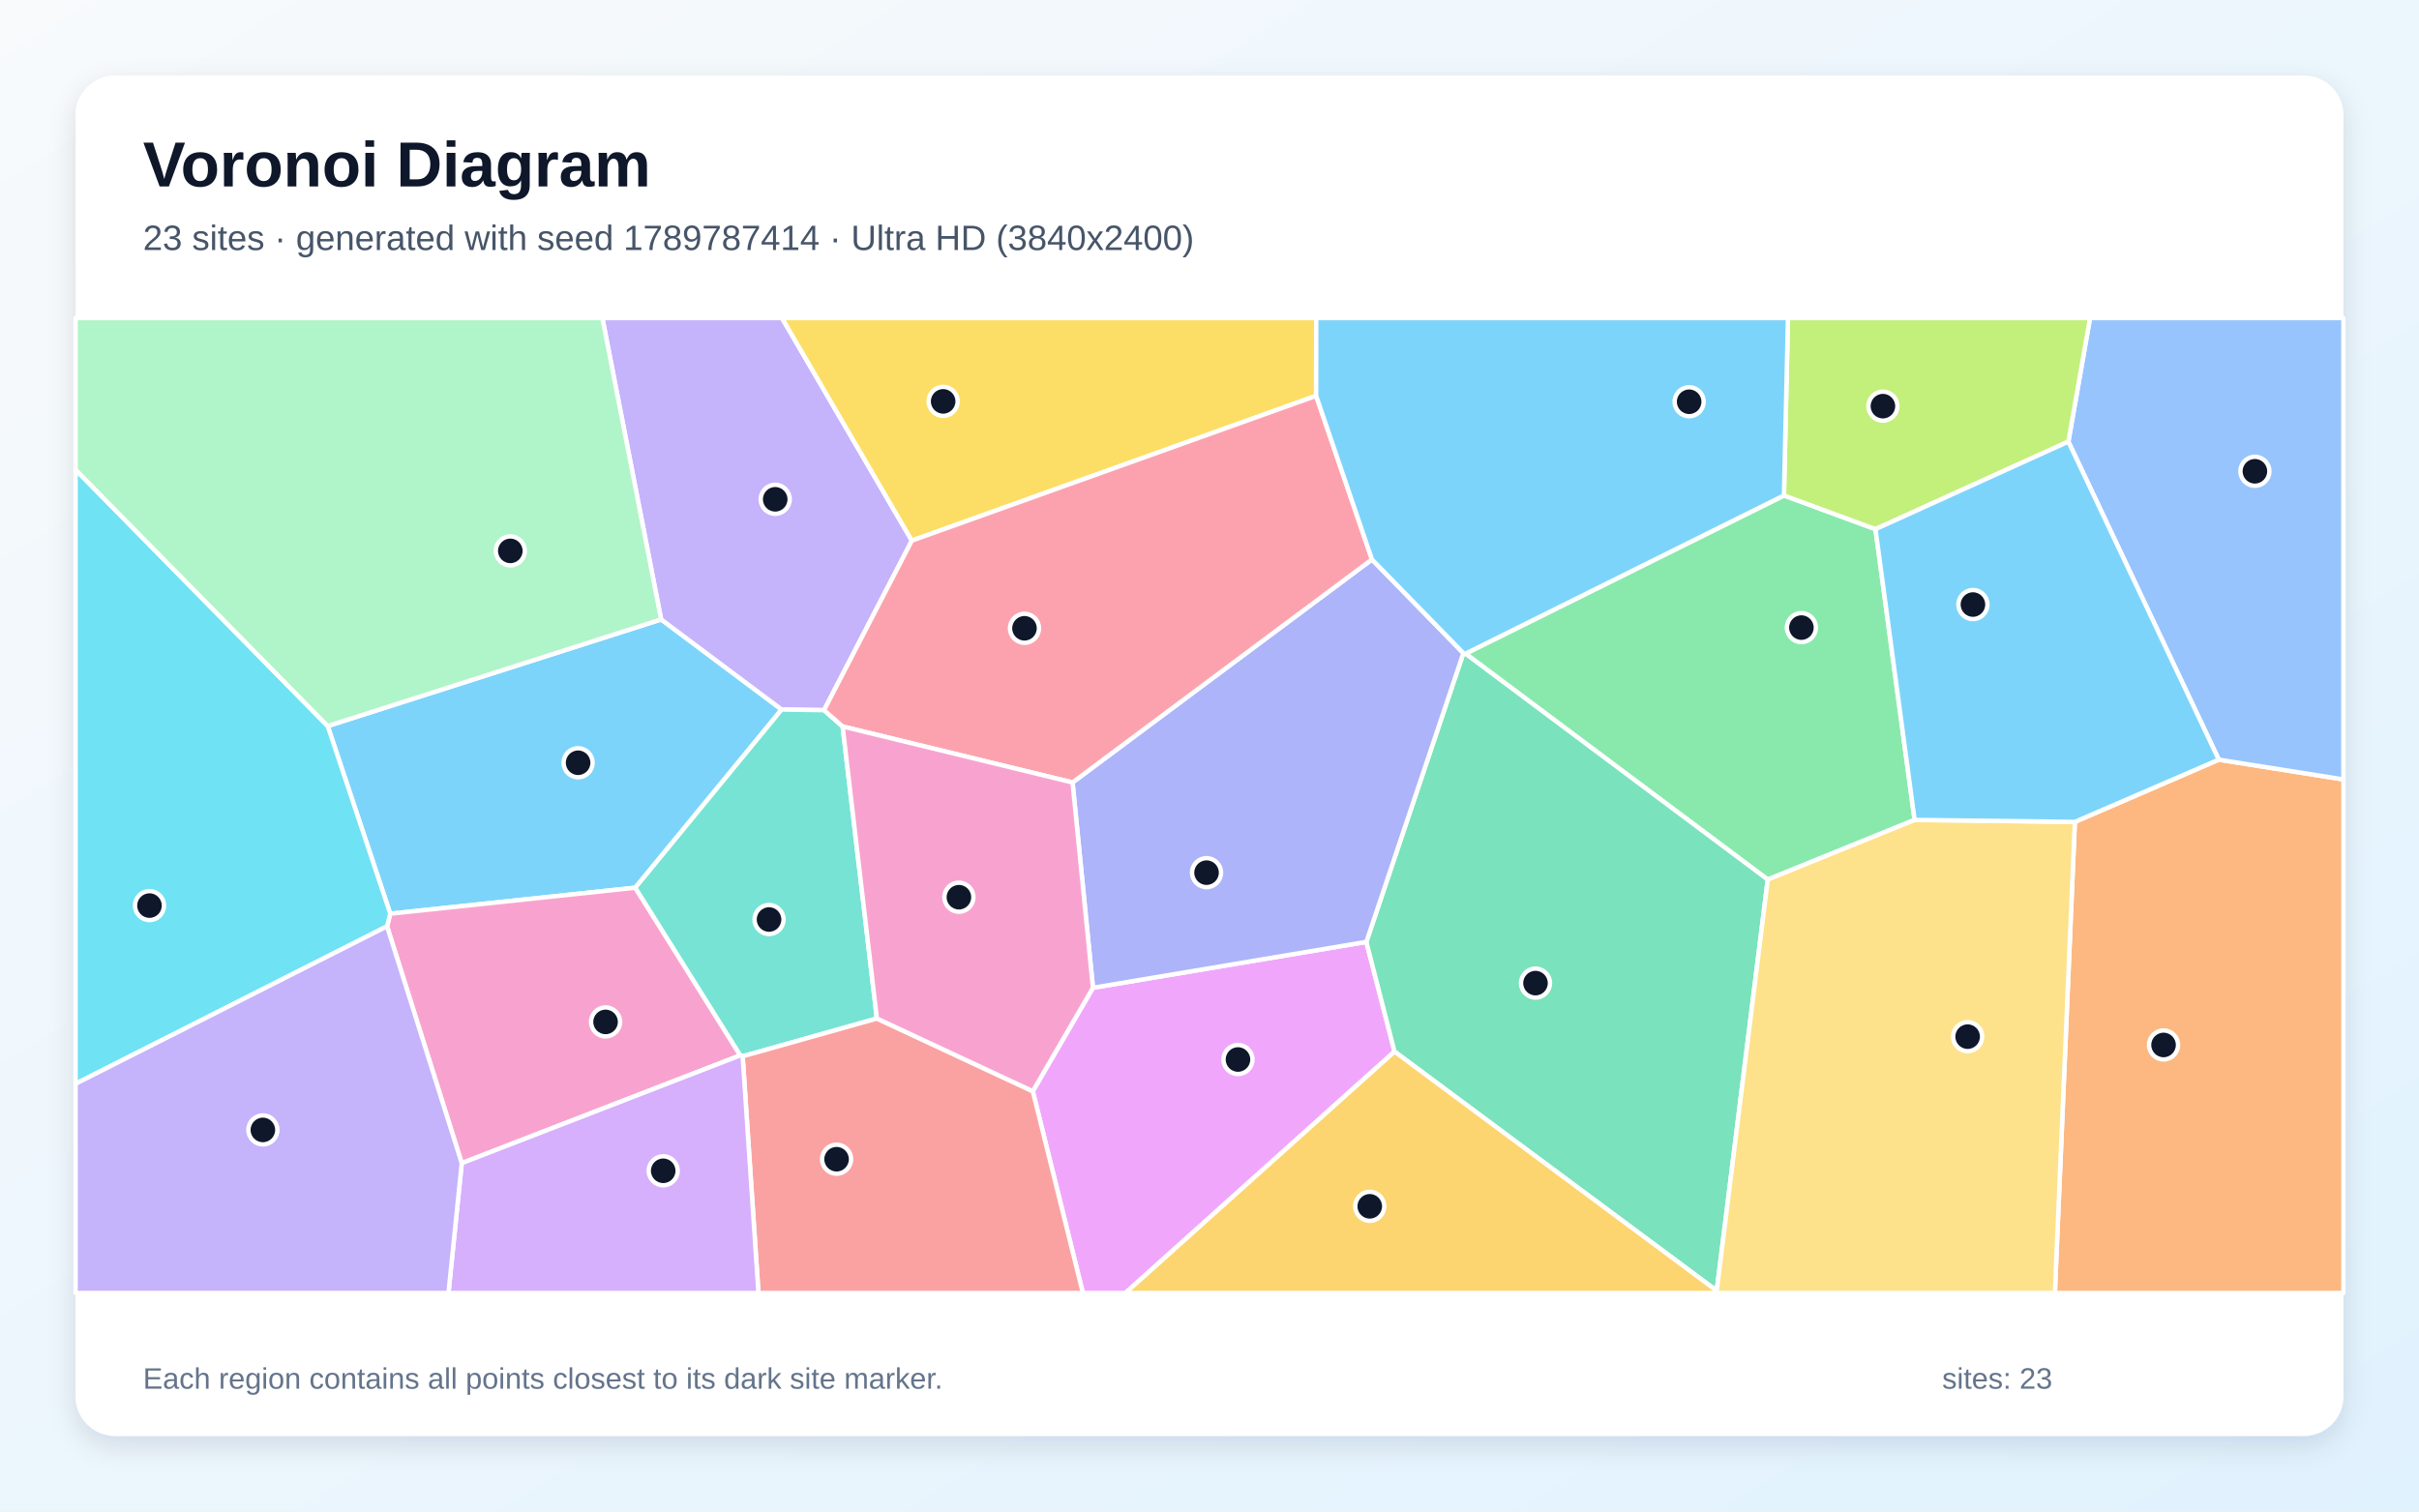
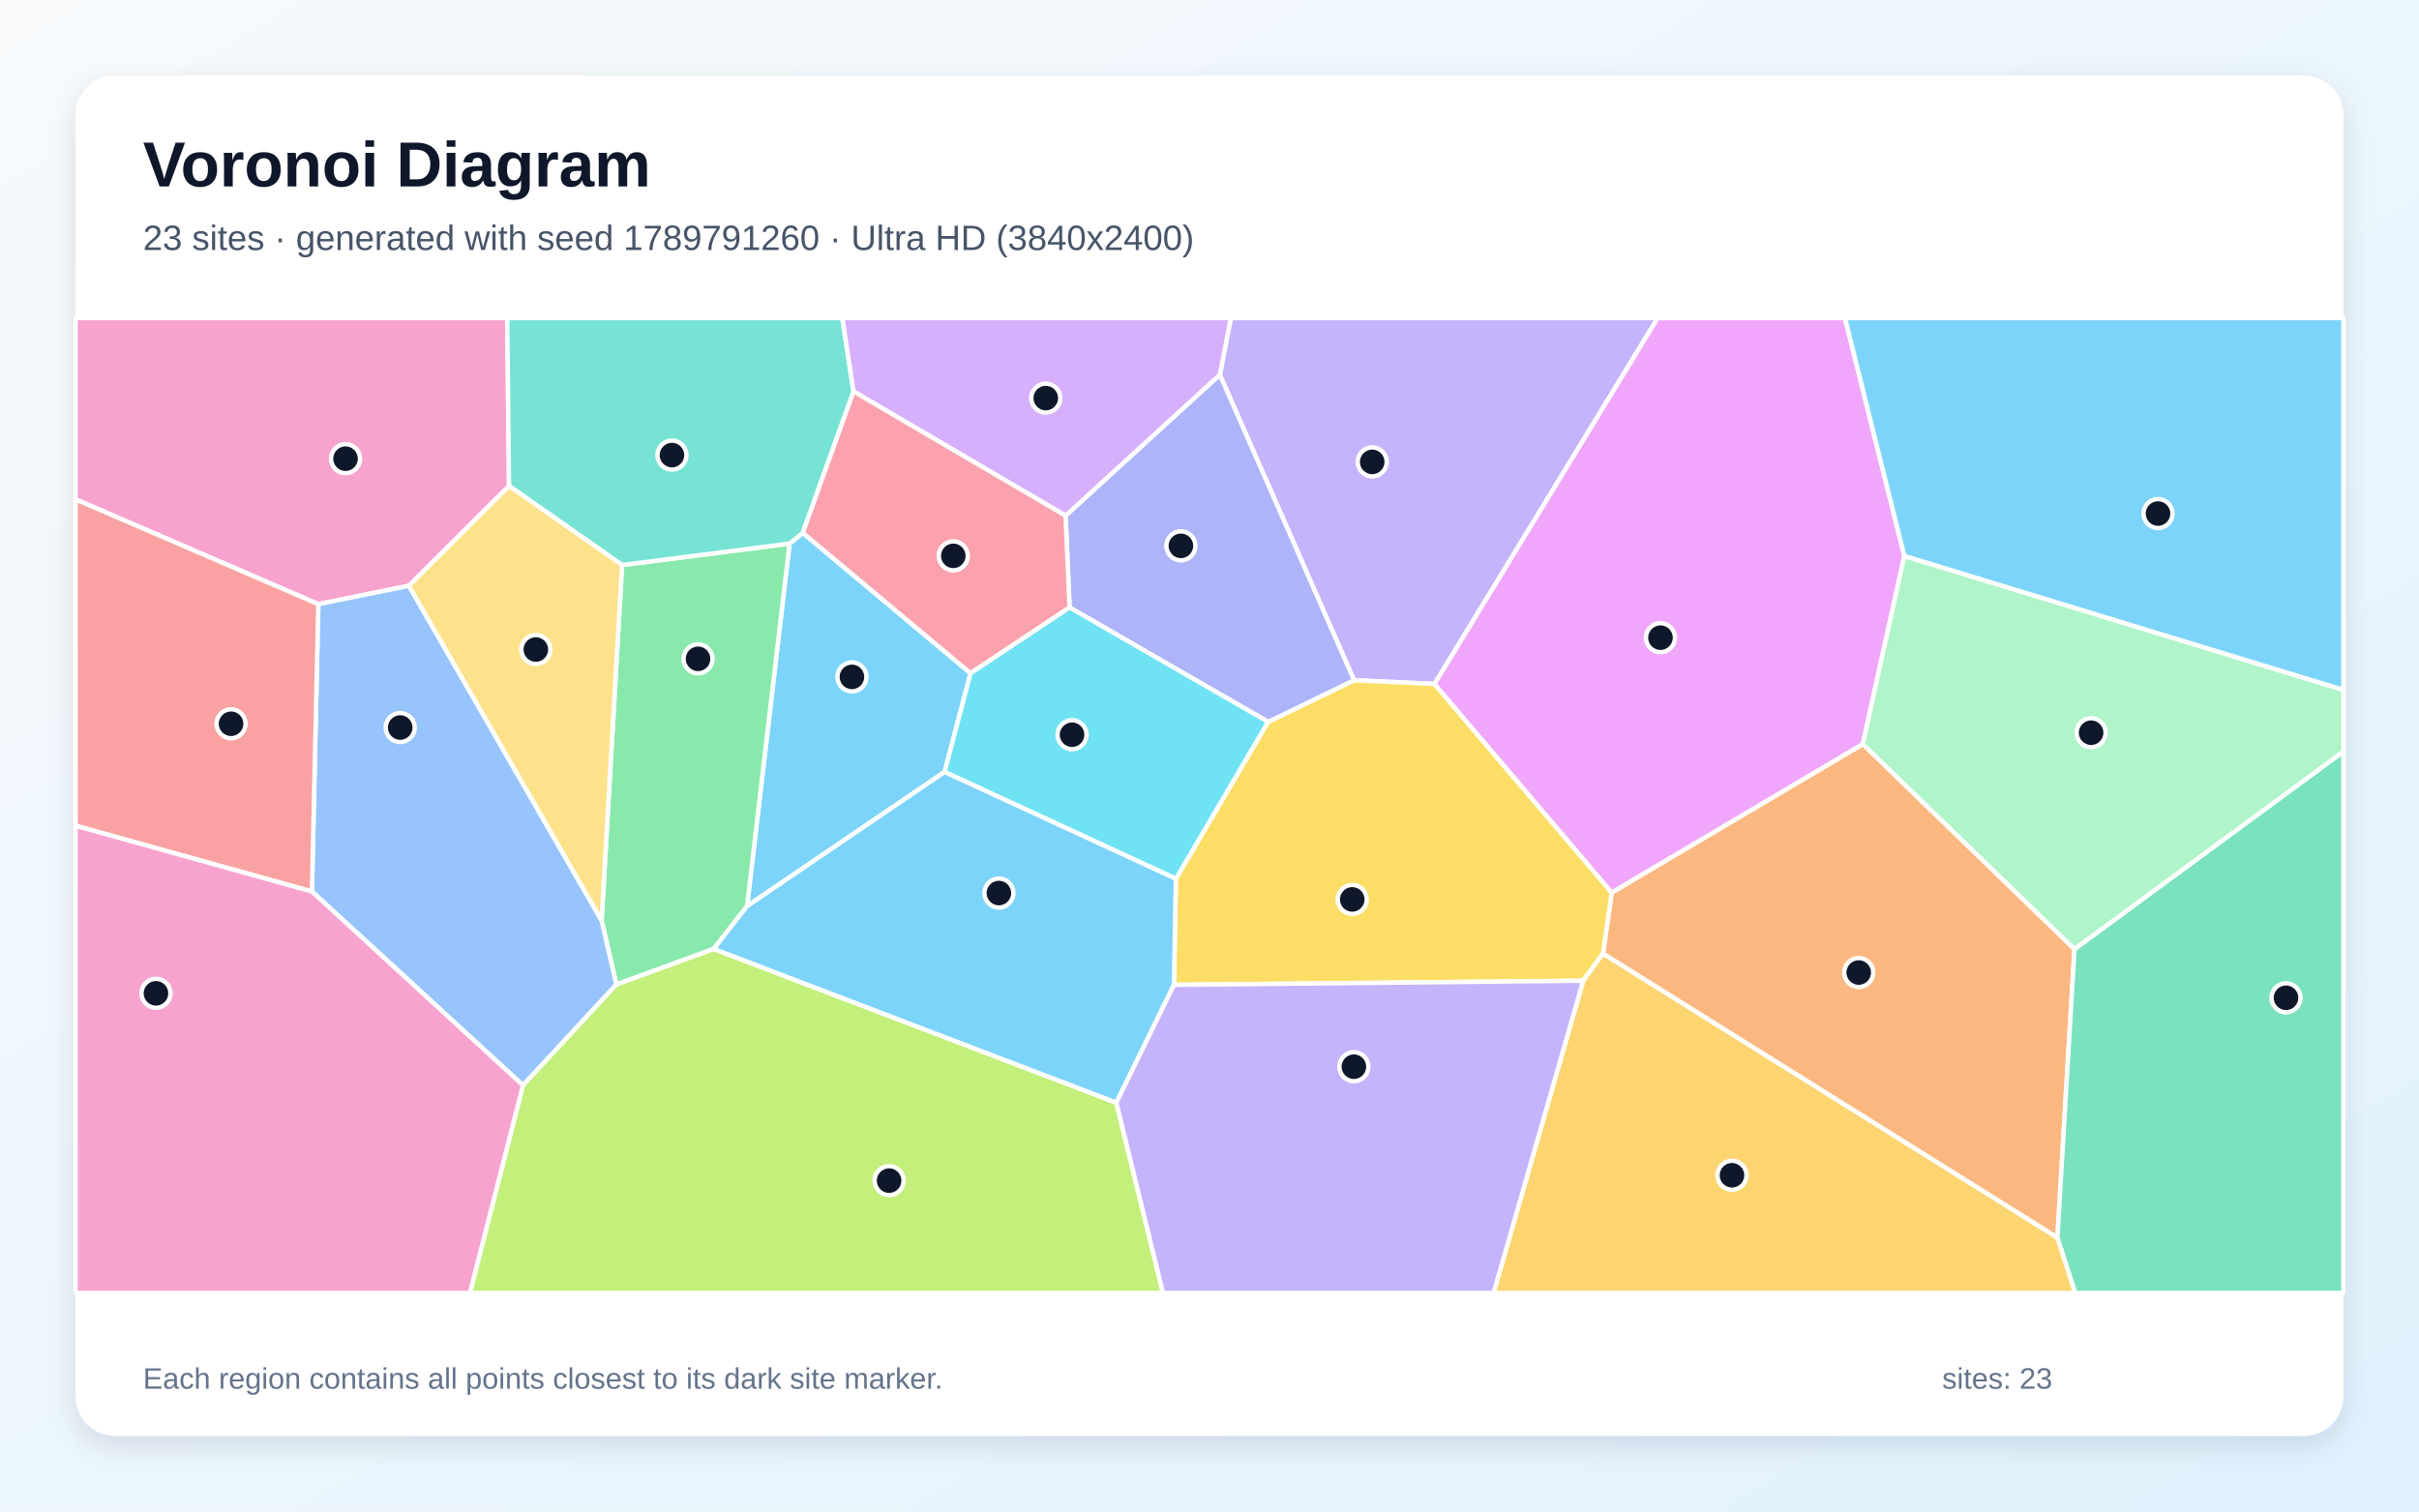
<svg xmlns="http://www.w3.org/2000/svg" width="3840" height="2400" viewBox="0 0 3840 2400" role="img" aria-labelledby="title description">
  <defs>
    <linearGradient id="background" x1="0" y1="0" x2="1" y2="1">
      <stop stop-color="#F8FAFC" />
      <stop offset="1" stop-color="#E0F2FE" />
    </linearGradient>
    <filter id="shadow" x="-5%" y="-5%" width="110%" height="110%">
      <feDropShadow dx="0" dy="15" stdDeviation="22" flood-color="#0F172A" flood-opacity=".12" />
    </filter>
  </defs>
  <rect width="3840" height="2400" fill="url(#background)" />
  <rect x="120" y="120" width="3600" height="2160" rx="63" fill="#FFFFFF" filter="url(#shadow)" />
  <g font-family="Arial, sans-serif">
    <text x="227" y="296" font-size="101" font-weight="700" fill="#0F172A">Voronoi Diagram</text>
-     <text x="227" y="397" font-size="56" fill="#475569">23 sites · generated with seed 1789787414 · Ultra HD (3840x2400)</text>
+     <text x="227" y="397" font-size="56" fill="#475569">23 sites · generated with seed 1789791260 · Ultra HD (3840x2400)</text>
  </g>
  <g stroke="#FFFFFF" stroke-width="7" stroke-linejoin="round">
-     <polygon points="1008.5,1409.5 619.5,1450.8 520.2,1152.8 1049.5,983.5 1240.8,1126.6" fill="#38BDF8" fill-opacity="0.65" />
-     <polygon points="1447.5,858.4 1308.1,1127.6 1240.8,1126.6 1049.5,983.5 956.2,505.0 1241.4,505.0" fill="#A78BFA" fill-opacity="0.65" />
-     <polygon points="614.4,1470.8 619.5,1450.8 1008.5,1409.5 1175.2,1675.7 733.0,1846.9" fill="#F472B6" fill-opacity="0.65" />
-     <polygon points="3293.7,1305.0 3522.2,1206.2 3720.0,1237.6 3720.0,2053.0 3262.0,2053.0" fill="#FB923C" fill-opacity="0.65" />
-     <polygon points="2089.3,628.5 1447.5,858.4 1241.4,505.0 2089.4,505.0" fill="#FACC15" fill-opacity="0.65" />
-     <polygon points="3039.3,1301.9 2806.2,1396.6 2326.4,1037.9 2831.9,786.7 2977.2,840.2" fill="#4ADE80" fill-opacity="0.65" />
-     <polygon points="1337.6,1153.5 1392.0,1617.2 1178.9,1677.2 1175.2,1675.7 1008.5,1409.5 1240.8,1126.6 1308.1,1127.6" fill="#2DD4BF" fill-opacity="0.65" />
-     <polygon points="3522.2,1206.2 3283.4,701.2 3317.8,505.0 3720.0,505.0 3720.0,1237.6" fill="#60A5FA" fill-opacity="0.65" />
-     <polygon points="1639.5,1732.7 1735.0,1568.4 2169.0,1495.5 2213.7,1669.7 1786.6,2053.0 1719.0,2053.0" fill="#E879F9" fill-opacity="0.65" />
-     <polygon points="2725.2,2049.5 2213.7,1669.7 2169.0,1495.5 2323.0,1037.0 2326.4,1037.9 2806.2,1396.6" fill="#34D399" fill-opacity="0.65" />
-     <polygon points="1178.9,1677.2 1392.0,1617.2 1639.5,1732.7 1719.0,2053.0 1204.0,2053.0" fill="#F87171" fill-opacity="0.65" />
-     <polygon points="2323.0,1037.0 2169.0,1495.5 1735.0,1568.4 1702.6,1242.4 2177.9,888.3" fill="#818CF8" fill-opacity="0.65" />
-     <polygon points="2213.7,1669.7 2725.2,2049.5 2726.2,2053.0 1786.6,2053.0" fill="#FBBF24" fill-opacity="0.65" />
-     <polygon points="3283.4,701.2 2977.2,840.2 2831.9,786.7 2838.3,505.0 3317.8,505.0" fill="#A3E635" fill-opacity="0.65" />
-     <polygon points="733.0,1846.9 1175.2,1675.7 1178.9,1677.2 1204.0,2053.0 711.9,2053.0" fill="#C084FC" fill-opacity="0.65" />
-     <polygon points="2177.9,888.3 1702.6,1242.4 1337.6,1153.5 1308.1,1127.6 1447.5,858.4 2089.3,628.5" fill="#FB7185" fill-opacity="0.65" />
-     <polygon points="120.0,1720.8 120.0,745.8 520.2,1152.8 619.5,1450.8 614.4,1470.8" fill="#22D3EE" fill-opacity="0.65" />
-     <polygon points="1049.5,983.5 520.2,1152.8 120.0,745.8 120.0,505.0 956.2,505.0" fill="#86EFAC" fill-opacity="0.65" />
-     <polygon points="2725.2,2049.5 2806.2,1396.6 3039.3,1301.9 3293.7,1305.0 3262.0,2053.0 2726.2,2053.0" fill="#FCD34D" fill-opacity="0.65" />
-     <polygon points="3283.4,701.2 3522.2,1206.2 3293.7,1305.0 3039.3,1301.9 2977.2,840.2" fill="#38BDF8" fill-opacity="0.65" />
-     <polygon points="2831.9,786.7 2326.4,1037.9 2323.0,1037.0 2177.9,888.3 2089.3,628.5 2089.4,505.0 2838.3,505.0" fill="#38BDF8" fill-opacity="0.65" />
-     <polygon points="120.0,1720.8 614.4,1470.8 733.0,1846.9 711.9,2053.0 120.0,2053.0" fill="#A78BFA" fill-opacity="0.65" />
-     <polygon points="1392.0,1617.2 1337.6,1153.5 1702.6,1242.4 1735.0,1568.4 1639.5,1732.7" fill="#F472B6" fill-opacity="0.65" />
+     <polygon points="1499.5,1225.7 1185.9,1438.8 1253.4,863.1 1274.4,846.1 1540.7,1069.0" fill="#38BDF8" fill-opacity="0.65" />
+     <polygon points="2277.2,1086.0 2149.5,1080.1 1936.4,594.9 1953.9,505.0 2631.5,505.0" fill="#A78BFA" fill-opacity="0.65" />
+     <polygon points="649.1,930.1 505.3,959.3 120.0,792.9 120.0,505.0 805.2,505.0 808.1,771.6" fill="#F472B6" fill-opacity="0.65" />
+     <polygon points="2544.5,1514.2 2558.5,1417.2 2957.1,1181.4 3293.1,1507.0 3266.0,1965.3" fill="#FB923C" fill-opacity="0.65" />
+     <polygon points="1863.6,1563.8 1866.6,1395.3 2013.0,1146.2 2149.5,1080.1 2277.2,1086.0 2558.5,1417.2 2544.5,1514.2 2513.2,1557.2" fill="#FACC15" fill-opacity="0.65" />
+     <polygon points="1133.0,1506.7 978.4,1563.3 955.0,1461.5 987.5,897.2 1253.4,863.1 1185.9,1438.8" fill="#4ADE80" fill-opacity="0.65" />
+     <polygon points="1354.9,621.5 1274.4,846.1 1253.4,863.1 987.5,897.2 808.1,771.6 805.2,505.0 1337.1,505.0" fill="#2DD4BF" fill-opacity="0.65" />
+     <polygon points="495.2,1415.6 505.3,959.3 649.1,930.1 955.0,1461.5 978.4,1563.3 830.2,1723.3" fill="#60A5FA" fill-opacity="0.65" />
+     <polygon points="3023.0,882.7 2957.1,1181.4 2558.5,1417.2 2277.2,1086.0 2631.5,505.0 2928.8,505.0" fill="#E879F9" fill-opacity="0.65" />
+     <polygon points="3266.0,1965.3 3293.1,1507.0 3720.0,1193.2 3720.0,2053.0 3294.1,2053.0" fill="#34D399" fill-opacity="0.65" />
+     <polygon points="120.0,1311.1 120.0,792.9 505.3,959.3 495.2,1415.6" fill="#F87171" fill-opacity="0.65" />
+     <polygon points="2013.0,1146.2 1697.9,964.6 1691.5,818.8 1936.4,594.9 2149.5,1080.1" fill="#818CF8" fill-opacity="0.65" />
+     <polygon points="2513.2,1557.2 2544.5,1514.2 3266.0,1965.3 3294.1,2053.0 2370.9,2053.0" fill="#FBBF24" fill-opacity="0.65" />
+     <polygon points="830.2,1723.3 978.4,1563.3 1133.0,1506.7 1772.1,1750.8 1846.2,2053.0 745.9,2053.0" fill="#A3E635" fill-opacity="0.65" />
+     <polygon points="1936.4,594.9 1691.5,818.8 1354.9,621.5 1337.1,505.0 1953.9,505.0" fill="#C084FC" fill-opacity="0.65" />
+     <polygon points="1691.5,818.8 1697.9,964.6 1540.7,1069.0 1274.4,846.1 1354.9,621.5" fill="#FB7185" fill-opacity="0.65" />
+     <polygon points="1499.5,1225.7 1540.7,1069.0 1697.9,964.6 2013.0,1146.2 1866.6,1395.3" fill="#22D3EE" fill-opacity="0.65" />
+     <polygon points="3293.1,1507.0 2957.1,1181.4 3023.0,882.7 3720.0,1095.4 3720.0,1193.2" fill="#86EFAC" fill-opacity="0.65" />
+     <polygon points="649.1,930.1 808.1,771.6 987.5,897.2 955.0,1461.5" fill="#FCD34D" fill-opacity="0.65" />
+     <polygon points="1772.1,1750.8 1133.0,1506.7 1185.9,1438.8 1499.5,1225.7 1866.6,1395.3 1863.6,1563.8" fill="#38BDF8" fill-opacity="0.65" />
+     <polygon points="3023.0,882.7 2928.8,505.0 3720.0,505.0 3720.0,1095.4" fill="#38BDF8" fill-opacity="0.65" />
+     <polygon points="1772.1,1750.8 1863.6,1563.8 2513.2,1557.2 2370.9,2053.0 1846.2,2053.0" fill="#A78BFA" fill-opacity="0.65" />
+     <polygon points="120.0,1311.1 495.2,1415.6 830.2,1723.3 745.9,2053.0 120.0,2053.0" fill="#F472B6" fill-opacity="0.65" />
  </g>
  <g>
-     <circle cx="917.7" cy="1211.1" r="23" fill="#0F172A" stroke="#FFFFFF" stroke-width="7" />
-     <circle cx="1230.6" cy="792.8" r="23" fill="#0F172A" stroke="#FFFFFF" stroke-width="7" />
-     <circle cx="961.3" cy="1622.6" r="23" fill="#0F172A" stroke="#FFFFFF" stroke-width="7" />
-     <circle cx="3434.5" cy="1659.2" r="23" fill="#0F172A" stroke="#FFFFFF" stroke-width="7" />
-     <circle cx="1497.2" cy="637.3" r="23" fill="#0F172A" stroke="#FFFFFF" stroke-width="7" />
-     <circle cx="2859.6" cy="996.5" r="23" fill="#0F172A" stroke="#FFFFFF" stroke-width="7" />
-     <circle cx="1220.8" cy="1460.0" r="23" fill="#0F172A" stroke="#FFFFFF" stroke-width="7" />
-     <circle cx="3579.5" cy="748.3" r="23" fill="#0F172A" stroke="#FFFFFF" stroke-width="7" />
-     <circle cx="1965.2" cy="1682.3" r="23" fill="#0F172A" stroke="#FFFFFF" stroke-width="7" />
-     <circle cx="2437.5" cy="1561.0" r="23" fill="#0F172A" stroke="#FFFFFF" stroke-width="7" />
-     <circle cx="1328.0" cy="1840.6" r="23" fill="#0F172A" stroke="#FFFFFF" stroke-width="7" />
-     <circle cx="1915.3" cy="1385.6" r="23" fill="#0F172A" stroke="#FFFFFF" stroke-width="7" />
-     <circle cx="2174.4" cy="1915.4" r="23" fill="#0F172A" stroke="#FFFFFF" stroke-width="7" />
-     <circle cx="2989.0" cy="644.9" r="23" fill="#0F172A" stroke="#FFFFFF" stroke-width="7" />
-     <circle cx="1052.8" cy="1859.0" r="23" fill="#0F172A" stroke="#FFFFFF" stroke-width="7" />
-     <circle cx="1626.3" cy="997.6" r="23" fill="#0F172A" stroke="#FFFFFF" stroke-width="7" />
-     <circle cx="237.3" cy="1437.9" r="23" fill="#0F172A" stroke="#FFFFFF" stroke-width="7" />
-     <circle cx="810.1" cy="874.7" r="23" fill="#0F172A" stroke="#FFFFFF" stroke-width="7" />
-     <circle cx="3123.5" cy="1646.0" r="23" fill="#0F172A" stroke="#FFFFFF" stroke-width="7" />
-     <circle cx="3131.9" cy="959.9" r="23" fill="#0F172A" stroke="#FFFFFF" stroke-width="7" />
-     <circle cx="2681.4" cy="637.9" r="23" fill="#0F172A" stroke="#FFFFFF" stroke-width="7" />
-     <circle cx="417.3" cy="1794.1" r="23" fill="#0F172A" stroke="#FFFFFF" stroke-width="7" />
-     <circle cx="1522.2" cy="1424.6" r="23" fill="#0F172A" stroke="#FFFFFF" stroke-width="7" />
+     <circle cx="1352.4" cy="1074.8" r="23" fill="#0F172A" stroke="#FFFFFF" stroke-width="7" />
+     <circle cx="2178.3" cy="733.4" r="23" fill="#0F172A" stroke="#FFFFFF" stroke-width="7" />
+     <circle cx="548.5" cy="728.3" r="23" fill="#0F172A" stroke="#FFFFFF" stroke-width="7" />
+     <circle cx="2950.6" cy="1544.2" r="23" fill="#0F172A" stroke="#FFFFFF" stroke-width="7" />
+     <circle cx="2146.6" cy="1428.1" r="23" fill="#0F172A" stroke="#FFFFFF" stroke-width="7" />
+     <circle cx="1108.1" cy="1046.1" r="23" fill="#0F172A" stroke="#FFFFFF" stroke-width="7" />
+     <circle cx="1066.7" cy="722.6" r="23" fill="#0F172A" stroke="#FFFFFF" stroke-width="7" />
+     <circle cx="635.3" cy="1155.2" r="23" fill="#0F172A" stroke="#FFFFFF" stroke-width="7" />
+     <circle cx="2635.9" cy="1012.5" r="23" fill="#0F172A" stroke="#FFFFFF" stroke-width="7" />
+     <circle cx="3628.9" cy="1584.3" r="23" fill="#0F172A" stroke="#FFFFFF" stroke-width="7" />
+     <circle cx="366.8" cy="1149.2" r="23" fill="#0F172A" stroke="#FFFFFF" stroke-width="7" />
+     <circle cx="1874.6" cy="866.7" r="23" fill="#0F172A" stroke="#FFFFFF" stroke-width="7" />
+     <circle cx="2749.4" cy="1866.1" r="23" fill="#0F172A" stroke="#FFFFFF" stroke-width="7" />
+     <circle cx="1411.4" cy="1874.6" r="23" fill="#0F172A" stroke="#FFFFFF" stroke-width="7" />
+     <circle cx="1660.1" cy="632.1" r="23" fill="#0F172A" stroke="#FFFFFF" stroke-width="7" />
+     <circle cx="1513.3" cy="882.6" r="23" fill="#0F172A" stroke="#FFFFFF" stroke-width="7" />
+     <circle cx="1701.8" cy="1166.6" r="23" fill="#0F172A" stroke="#FFFFFF" stroke-width="7" />
+     <circle cx="3319.5" cy="1163.4" r="23" fill="#0F172A" stroke="#FFFFFF" stroke-width="7" />
+     <circle cx="850.6" cy="1031.3" r="23" fill="#0F172A" stroke="#FFFFFF" stroke-width="7" />
+     <circle cx="1585.7" cy="1418.0" r="23" fill="#0F172A" stroke="#FFFFFF" stroke-width="7" />
+     <circle cx="3425.7" cy="815.4" r="23" fill="#0F172A" stroke="#FFFFFF" stroke-width="7" />
+     <circle cx="2149.2" cy="1693.7" r="23" fill="#0F172A" stroke="#FFFFFF" stroke-width="7" />
+     <circle cx="247.6" cy="1577.2" r="23" fill="#0F172A" stroke="#FFFFFF" stroke-width="7" />
  </g>
  <g font-family="Arial, sans-serif" font-size="47" fill="#64748B">
    <text x="227" y="2205">Each region contains all points closest to its dark site marker.</text>
    <text x="3083" y="2205">sites: 23</text>
  </g>
</svg>
